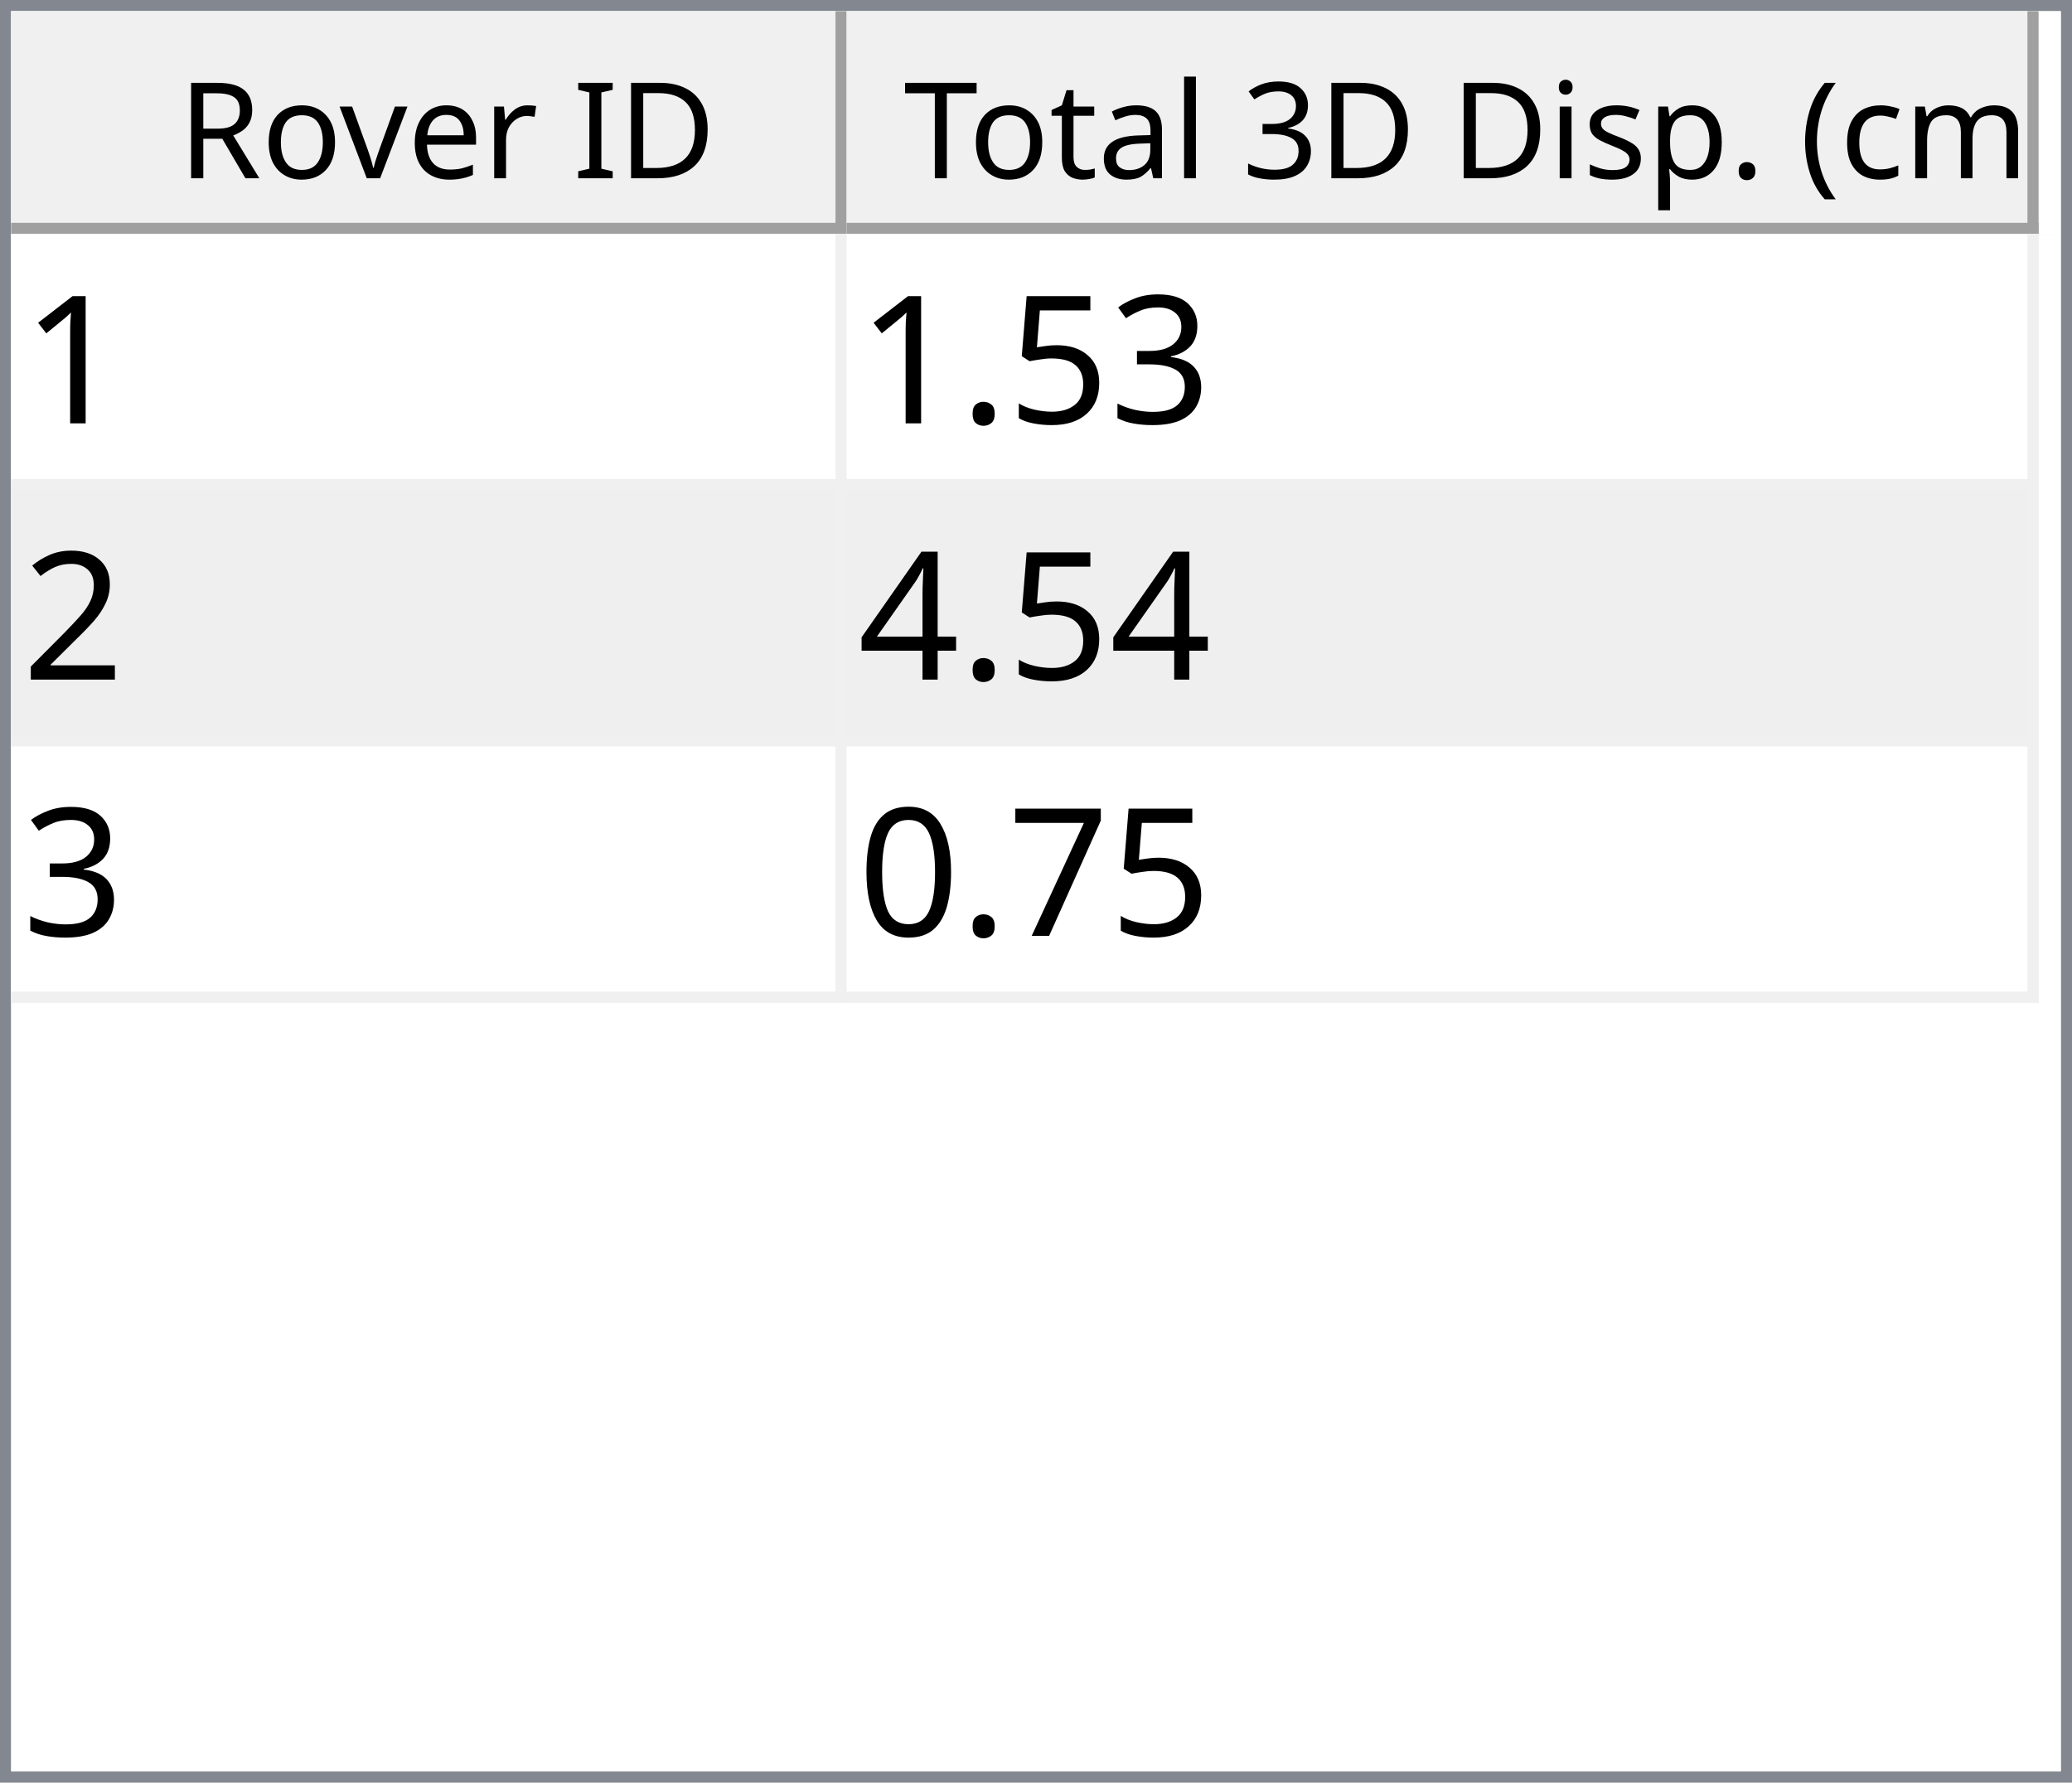
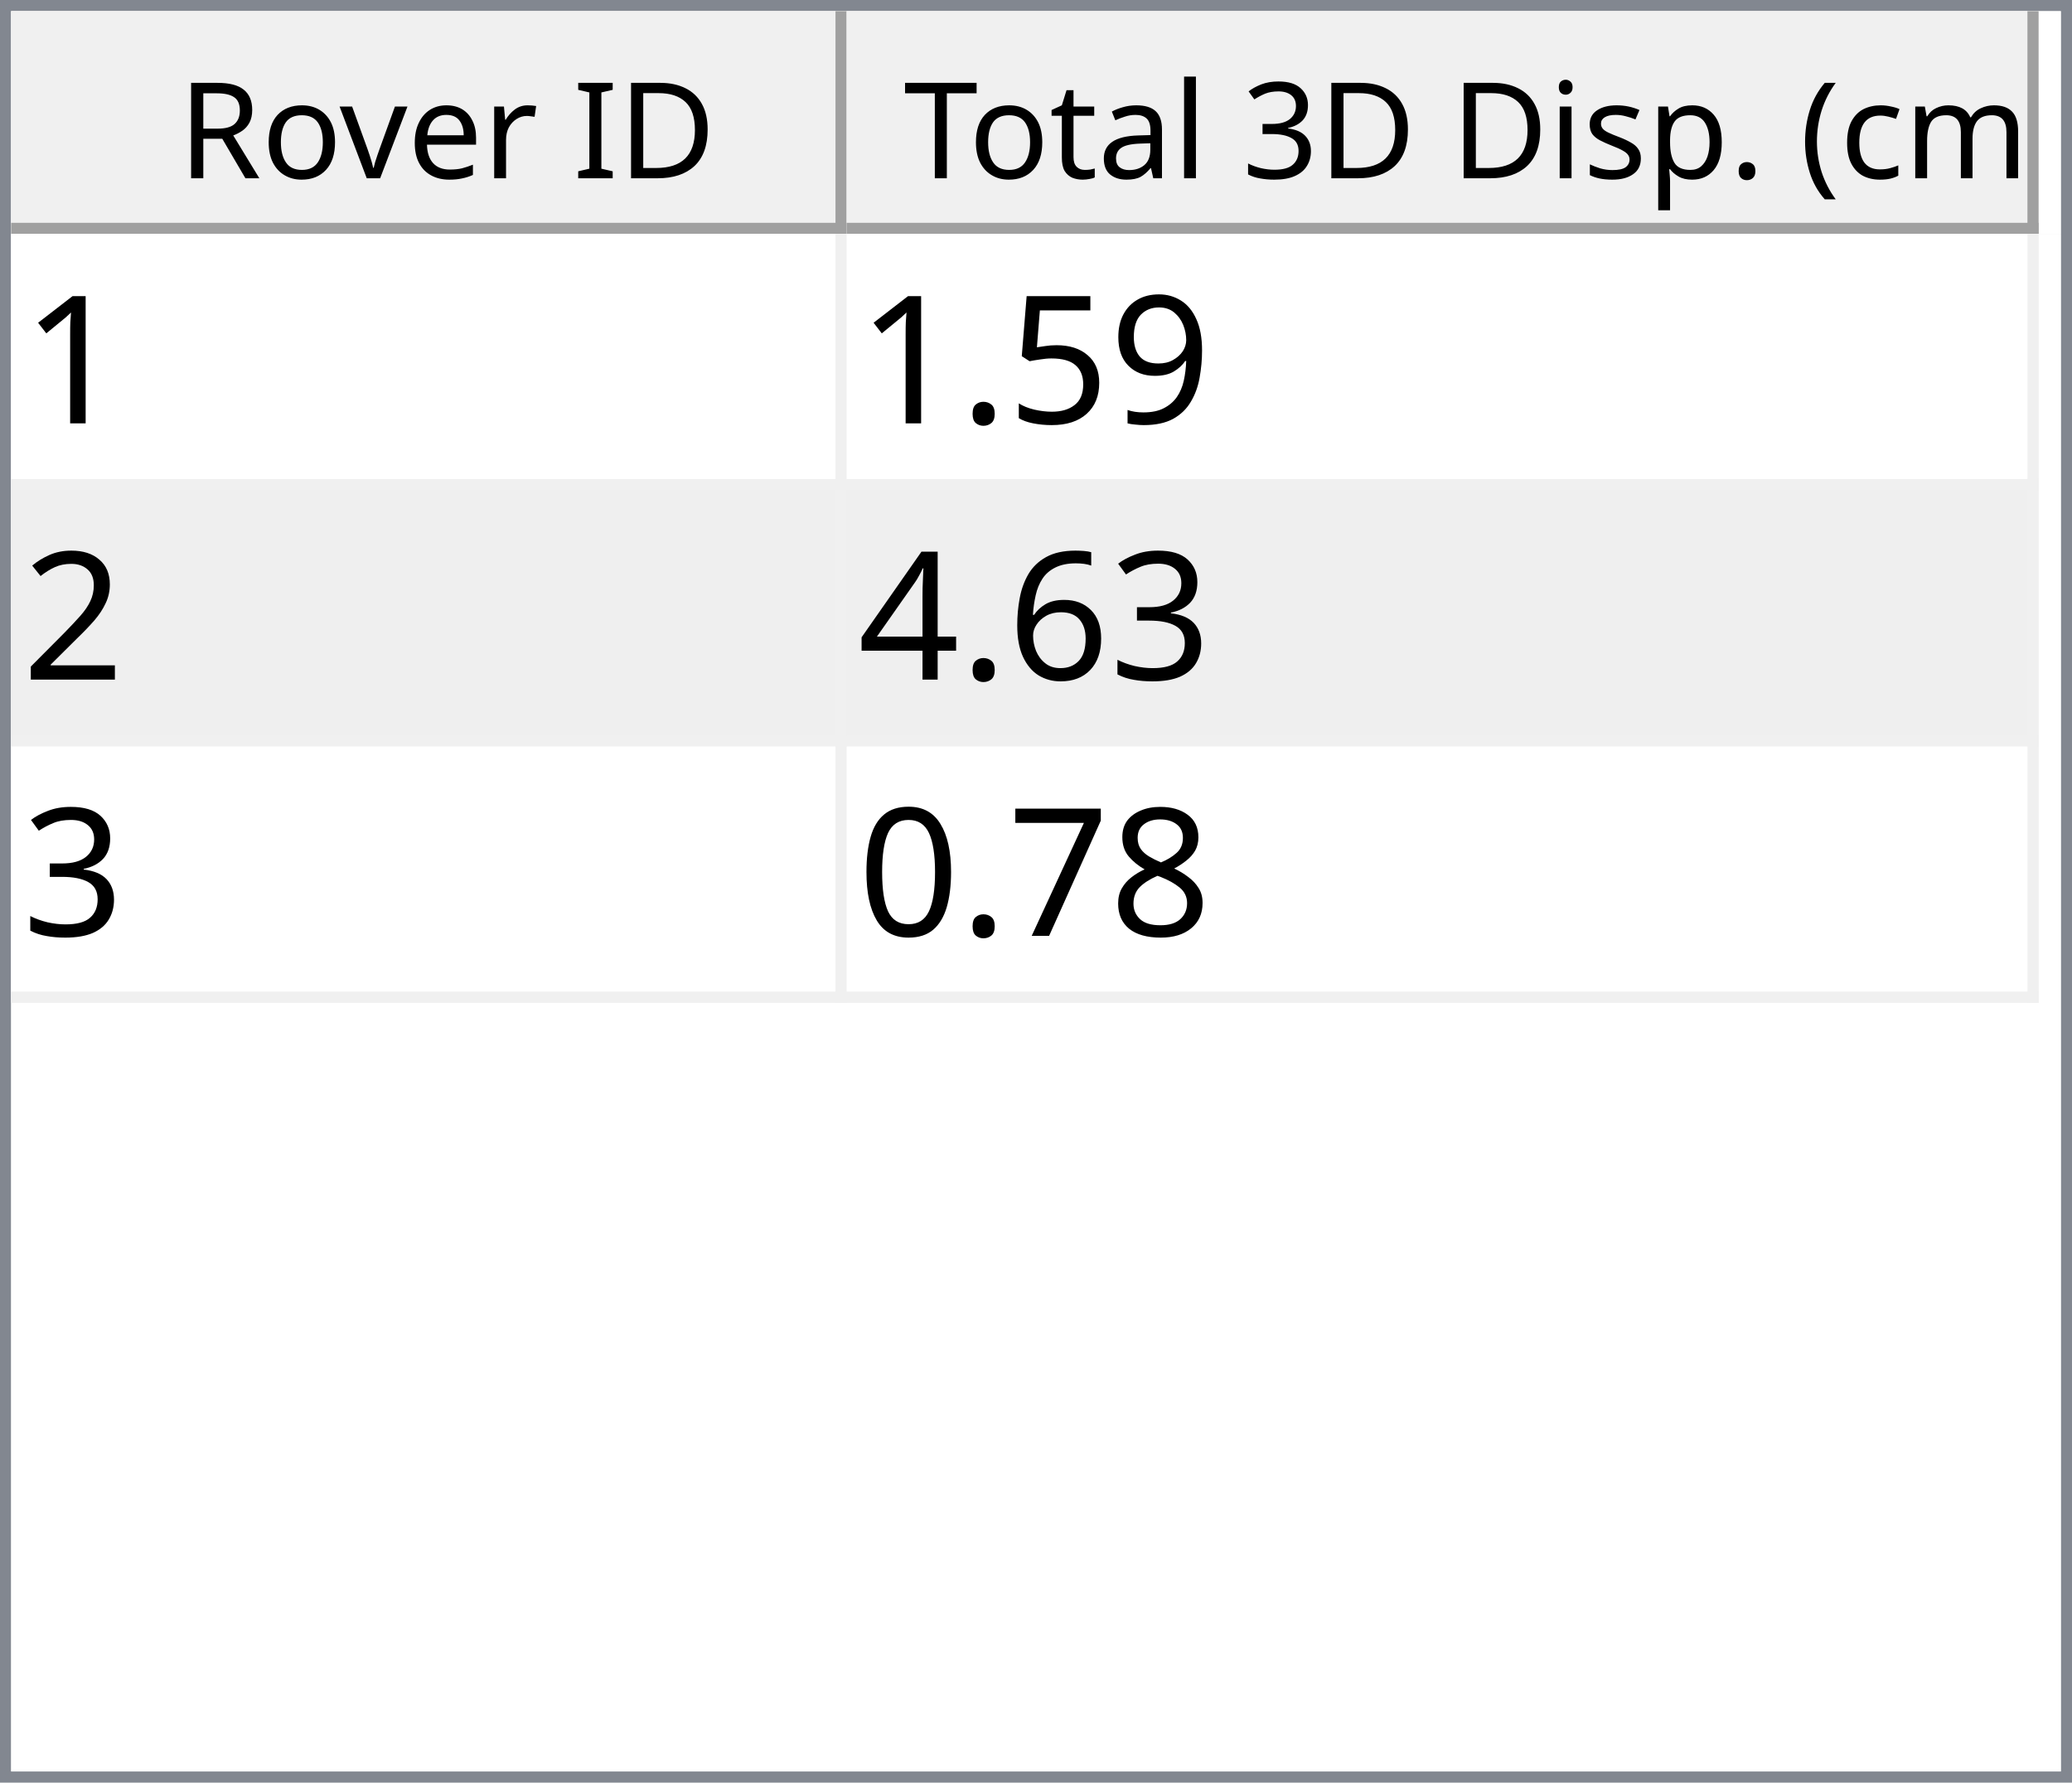
<svg xmlns="http://www.w3.org/2000/svg" style="fill-opacity:1; color-rendering:auto; color-interpolation:auto; text-rendering:auto; stroke:black; stroke-linecap:square; stroke-miterlimit:10; shape-rendering:auto; stroke-opacity:1; fill:black; stroke-dasharray:none; font-weight:normal; stroke-width:1; font-family:'Dialog'; font-style:normal; stroke-linejoin:miter; font-size:12px; stroke-dashoffset:0; image-rendering:auto;" width="186" height="160">
  <defs id="genericDefs" />
  <g>
    <defs id="defs1">
      <clipPath clipPathUnits="userSpaceOnUse" id="clipPath1">
        <path d="M0 0 L186 0 L186 160 L0 160 L0 0 Z" />
      </clipPath>
      <clipPath clipPathUnits="userSpaceOnUse" id="clipPath2">
        <path d="M0 0 L0 160 L186 160 L186 0 Z" />
      </clipPath>
      <clipPath clipPathUnits="userSpaceOnUse" id="clipPath3">
        <path d="M0 0 L0 20 L184 20 L184 0 Z" />
      </clipPath>
      <clipPath clipPathUnits="userSpaceOnUse" id="clipPath4">
        <path d="M0 0 L0 20 L75 20 L75 0 Z" />
      </clipPath>
      <clipPath clipPathUnits="userSpaceOnUse" id="clipPath5">
        <path d="M1 1 L1 19 L74 19 L74 1 Z" />
      </clipPath>
      <clipPath clipPathUnits="userSpaceOnUse" id="clipPath6">
        <path d="M0 0 L0 18 L73 18 L73 0 Z" />
      </clipPath>
      <clipPath clipPathUnits="userSpaceOnUse" id="clipPath7">
        <path d="M-0.5 -0.5 L-0.5 19.5 L74.5 19.5 L74.5 -0.5 Z" />
      </clipPath>
      <clipPath clipPathUnits="userSpaceOnUse" id="clipPath8">
        <path d="M0 0 L0 20 L107 20 L107 0 Z" />
      </clipPath>
      <clipPath clipPathUnits="userSpaceOnUse" id="clipPath9">
        <path d="M1 1 L1 19 L106 19 L106 1 Z" />
      </clipPath>
      <clipPath clipPathUnits="userSpaceOnUse" id="clipPath10">
        <path d="M0 0 L0 18 L105 18 L105 0 Z" />
      </clipPath>
      <clipPath clipPathUnits="userSpaceOnUse" id="clipPath11">
        <path d="M-0.5 -0.5 L-0.5 19.5 L106.5 19.5 L106.5 -0.5 Z" />
      </clipPath>
      <clipPath clipPathUnits="userSpaceOnUse" id="clipPath12">
        <path d="M0 0 L0 138 L184 138 L184 0 Z" />
      </clipPath>
      <clipPath clipPathUnits="userSpaceOnUse" id="clipPath13">
        <path d="M0 0 L0 69 L182 69 L182 0 Z" />
      </clipPath>
      <clipPath clipPathUnits="userSpaceOnUse" id="clipPath14">
        <path d="M-0.5 -0.5 L-0.5 68.5 L181.5 68.5 L181.5 -0.5 Z" />
      </clipPath>
      <clipPath clipPathUnits="userSpaceOnUse" id="clipPath15">
        <path d="M0 0 L0 22 L74 22 L74 0 Z" />
      </clipPath>
      <clipPath clipPathUnits="userSpaceOnUse" id="clipPath16">
        <path d="M0 0 L0 22 L106 22 L106 0 Z" />
      </clipPath>
      <font horiz-adv-x="64.551" id="font1">
        <font-face ascent="107.91" descent="25.098" units-per-em="100" style="font-style:normal; font-family:Segoe UI; font-weight:normal;" />
        <missing-glyph horiz-adv-x="64.551" d="M8.109 0 L8.109 68.266 L56.453 68.266 L56.453 0 L8.109 0 ZM15.328 7.234 L49.219 7.234 L49.219 61.031 L15.328 61.031 L15.328 7.234 Z" />
        <glyph unicode="D" horiz-adv-x="70.117" d="M9.188 0 L9.188 70.016 L28.516 70.016 Q65.531 70.016 65.531 35.891 Q65.531 19.672 55.25 9.836 Q44.969 0 27.734 0 L9.188 0 ZM17.391 62.594 L17.391 7.422 L27.828 7.422 Q41.609 7.422 49.273 14.797 Q56.938 22.172 56.938 35.688 Q56.938 62.594 28.328 62.594 L17.391 62.594 Z" />
        <glyph unicode="I" horiz-adv-x="26.611" d="M17.391 0 L9.188 0 L9.188 70.016 L17.391 70.016 L17.391 0 Z" />
        <glyph unicode=" " horiz-adv-x="27.393" d="" />
        <glyph unicode="r" horiz-adv-x="34.766" d="M34.188 41.891 Q32.078 43.5 28.125 43.5 Q23 43.5 19.555 38.672 Q16.109 33.844 16.109 25.484 L16.109 0 L8.109 0 L8.109 50 L16.109 50 L16.109 39.703 L16.312 39.703 Q18.016 44.969 21.531 47.922 Q25.047 50.875 29.391 50.875 Q32.516 50.875 34.188 50.203 L34.188 41.891 Z" />
        <glyph unicode="e" horiz-adv-x="52.295" d="M48.297 23 L12.984 23 Q13.188 14.656 17.484 10.109 Q21.781 5.562 29.297 5.562 Q37.75 5.562 44.828 11.141 L44.828 3.609 Q38.234 -1.172 27.391 -1.172 Q16.797 -1.172 10.742 5.641 Q4.688 12.453 4.688 24.812 Q4.688 36.469 11.305 43.82 Q17.922 51.172 27.734 51.172 Q37.547 51.172 42.922 44.828 Q48.297 38.484 48.297 27.203 L48.297 23 ZM40.094 29.781 Q40.047 36.719 36.75 40.578 Q33.453 44.438 27.594 44.438 Q21.922 44.438 17.969 40.383 Q14.016 36.328 13.094 29.781 L40.094 29.781 Z" />
        <glyph unicode="v" horiz-adv-x="47.9" d="M47.406 50 L27.484 0 L19.625 0 L0.688 50 L9.469 50 L22.172 13.672 Q23.578 9.672 23.922 6.688 L24.125 6.688 Q24.609 10.453 25.688 13.484 L38.969 50 L47.406 50 Z" />
        <glyph unicode="o" horiz-adv-x="58.594" d="M29 -1.172 Q17.922 -1.172 11.305 5.836 Q4.688 12.844 4.688 24.422 Q4.688 37.016 11.57 44.094 Q18.453 51.172 30.172 51.172 Q41.359 51.172 47.633 44.289 Q53.906 37.406 53.906 25.203 Q53.906 13.234 47.141 6.031 Q40.375 -1.172 29 -1.172 ZM29.594 44.438 Q21.875 44.438 17.383 39.188 Q12.891 33.938 12.891 24.703 Q12.891 15.828 17.43 10.695 Q21.969 5.562 29.594 5.562 Q37.359 5.562 41.531 10.594 Q45.703 15.625 45.703 24.906 Q45.703 34.281 41.531 39.359 Q37.359 44.438 29.594 44.438 Z" />
        <glyph unicode="R" horiz-adv-x="59.814" d="M59.375 0 L49.609 0 L37.891 19.625 Q36.281 22.359 34.766 24.289 Q33.25 26.219 31.664 27.438 Q30.078 28.656 28.25 29.219 Q26.422 29.781 24.125 29.781 L17.391 29.781 L17.391 0 L9.188 0 L9.188 70.016 L30.078 70.016 Q34.672 70.016 38.555 68.867 Q42.438 67.719 45.289 65.375 Q48.141 63.031 49.758 59.547 Q51.375 56.062 51.375 51.375 Q51.375 47.703 50.273 44.656 Q49.172 41.609 47.148 39.211 Q45.125 36.812 42.266 35.133 Q39.406 33.453 35.844 32.516 L35.844 32.328 Q37.594 31.547 38.891 30.547 Q40.188 29.547 41.359 28.18 Q42.531 26.812 43.68 25.078 Q44.828 23.344 46.234 21.047 L59.375 0 ZM17.391 62.594 L17.391 37.203 L28.516 37.203 Q31.594 37.203 34.203 38.133 Q36.812 39.062 38.719 40.797 Q40.625 42.531 41.703 45.047 Q42.781 47.562 42.781 50.688 Q42.781 56.297 39.141 59.445 Q35.5 62.594 28.609 62.594 L17.391 62.594 Z" />
        <glyph unicode=")" horiz-adv-x="30.176" d="M8.297 -15.922 L1.172 -15.922 Q16.406 2.344 16.406 26.812 Q16.406 51.469 1.078 70.016 L8.297 70.016 Q23.531 52.156 23.531 26.703 Q23.531 1.375 8.297 -15.922 Z" />
        <glyph unicode="m" horiz-adv-x="86.133" d="M79.109 0 L71.094 0 L71.094 28.719 Q71.094 37.016 68.531 40.727 Q65.969 44.438 59.906 44.438 Q54.781 44.438 51.195 39.75 Q47.609 35.062 47.609 28.516 L47.609 0 L39.594 0 L39.594 29.688 Q39.594 44.438 28.219 44.438 Q22.953 44.438 19.531 40.016 Q16.109 35.594 16.109 28.516 L16.109 0 L8.109 0 L8.109 50 L16.109 50 L16.109 42.094 L16.312 42.094 Q21.625 51.172 31.844 51.172 Q36.969 51.172 40.773 48.312 Q44.578 45.453 46 40.828 Q51.562 51.172 62.594 51.172 Q79.109 51.172 79.109 30.812 L79.109 0 Z" />
        <glyph unicode="c" horiz-adv-x="46.191" d="M42.188 2.297 Q36.422 -1.172 28.516 -1.172 Q17.828 -1.172 11.258 5.789 Q4.688 12.75 4.688 23.828 Q4.688 36.188 11.766 43.68 Q18.844 51.172 30.672 51.172 Q37.25 51.172 42.281 48.734 L42.281 40.531 Q36.719 44.438 30.375 44.438 Q22.703 44.438 17.797 38.945 Q12.891 33.453 12.891 24.516 Q12.891 15.719 17.508 10.641 Q22.125 5.562 29.891 5.562 Q36.422 5.562 42.188 9.906 L42.188 2.297 Z" />
        <glyph unicode="(" horiz-adv-x="30.176" d="M29.109 -15.922 L21.969 -15.922 Q6.844 1.375 6.844 26.703 Q6.844 52.156 21.969 70.016 L29.203 70.016 Q13.875 51.469 13.875 26.812 Q13.875 2.344 29.109 -15.922 Z" />
        <glyph unicode="." horiz-adv-x="21.68" d="M10.891 -1.078 Q8.641 -1.078 7.055 0.539 Q5.469 2.156 5.469 4.391 Q5.469 6.641 7.055 8.273 Q8.641 9.906 10.891 9.906 Q13.188 9.906 14.797 8.273 Q16.406 6.641 16.406 4.391 Q16.406 2.156 14.797 0.539 Q13.188 -1.078 10.891 -1.078 Z" />
        <glyph unicode="p" horiz-adv-x="58.789" d="M16.312 7.234 L16.109 7.234 L16.109 -23 L8.109 -23 L8.109 50 L16.109 50 L16.109 41.219 L16.312 41.219 Q22.219 51.172 33.594 51.172 Q43.266 51.172 48.688 44.461 Q54.109 37.75 54.109 26.469 Q54.109 13.922 48 6.375 Q41.891 -1.172 31.297 -1.172 Q21.578 -1.172 16.312 7.234 ZM16.109 27.391 L16.109 20.406 Q16.109 14.203 20.141 9.883 Q24.172 5.562 30.375 5.562 Q37.641 5.562 41.773 11.133 Q45.906 16.703 45.906 26.609 Q45.906 34.969 42.047 39.703 Q38.188 44.438 31.594 44.438 Q24.609 44.438 20.359 39.578 Q16.109 34.719 16.109 27.391 Z" />
        <glyph unicode="s" horiz-adv-x="42.432" d="M5.078 1.812 L5.078 10.406 Q11.625 5.562 19.484 5.562 Q30.031 5.562 30.031 12.594 Q30.031 14.594 29.125 15.992 Q28.219 17.391 26.68 18.461 Q25.141 19.531 23.07 20.383 Q21 21.234 18.609 22.172 Q15.281 23.484 12.766 24.828 Q10.25 26.172 8.57 27.859 Q6.891 29.547 6.031 31.695 Q5.172 33.844 5.172 36.719 Q5.172 40.234 6.789 42.945 Q8.406 45.656 11.086 47.484 Q13.766 49.312 17.211 50.242 Q20.656 51.172 24.312 51.172 Q30.812 51.172 35.938 48.922 L35.938 40.828 Q30.422 44.438 23.25 44.438 Q21 44.438 19.195 43.922 Q17.391 43.406 16.094 42.477 Q14.797 41.547 14.086 40.258 Q13.375 38.969 13.375 37.406 Q13.375 35.453 14.086 34.133 Q14.797 32.812 16.164 31.789 Q17.531 30.766 19.484 29.938 Q21.438 29.109 23.922 28.125 Q27.25 26.859 29.883 25.516 Q32.516 24.172 34.375 22.484 Q36.234 20.797 37.234 18.602 Q38.234 16.406 38.234 13.375 Q38.234 9.672 36.602 6.938 Q34.969 4.203 32.234 2.398 Q29.5 0.594 25.93 -0.289 Q22.359 -1.172 18.453 -1.172 Q10.75 -1.172 5.078 1.812 Z" />
        <glyph unicode="i" horiz-adv-x="24.219" d="M12.203 62.703 Q10.062 62.703 8.547 64.164 Q7.031 65.625 7.031 67.875 Q7.031 70.125 8.547 71.609 Q10.062 73.094 12.203 73.094 Q14.406 73.094 15.945 71.609 Q17.484 70.125 17.484 67.875 Q17.484 65.719 15.945 64.211 Q14.406 62.703 12.203 62.703 ZM16.109 0 L8.109 0 L8.109 50 L16.109 50 L16.109 0 Z" />
        <glyph unicode="3" horiz-adv-x="53.906" d="M46.531 19.828 Q46.531 15.094 44.75 11.211 Q42.969 7.328 39.719 4.57 Q36.469 1.812 31.93 0.297 Q27.391 -1.219 21.922 -1.219 Q11.922 -1.219 6 2.594 L6 11.188 Q13.094 5.609 22.219 5.609 Q25.875 5.609 28.828 6.539 Q31.781 7.469 33.906 9.227 Q36.031 10.984 37.18 13.477 Q38.328 15.969 38.328 19.094 Q38.328 32.812 18.797 32.812 L12.984 32.812 L12.984 39.594 L18.5 39.594 Q35.797 39.594 35.797 52.484 Q35.797 64.406 22.609 64.406 Q15.188 64.406 8.688 59.422 L8.688 67.188 Q15.375 71.188 24.609 71.188 Q29 71.188 32.57 69.969 Q36.141 68.75 38.68 66.555 Q41.219 64.359 42.609 61.281 Q44 58.203 44 54.5 Q44 40.672 30.031 36.719 L30.031 36.531 Q33.594 36.141 36.625 34.797 Q39.656 33.453 41.852 31.305 Q44.047 29.156 45.289 26.25 Q46.531 23.344 46.531 19.828 Z" />
        <glyph unicode="l" horiz-adv-x="24.219" d="M16.109 0 L8.109 0 L8.109 74.031 L16.109 74.031 L16.109 0 Z" />
        <glyph unicode="a" horiz-adv-x="50.879" d="M43.891 0 L35.891 0 L35.891 7.812 L35.688 7.812 Q30.469 -1.172 20.312 -1.172 Q12.844 -1.172 8.617 2.781 Q4.391 6.734 4.391 13.281 Q4.391 27.297 20.906 29.594 L35.891 31.688 Q35.891 44.438 25.594 44.438 Q16.547 44.438 9.281 38.281 L9.281 46.484 Q16.656 51.172 26.266 51.172 Q43.891 51.172 43.891 32.516 L43.891 0 ZM35.891 25.297 L23.828 23.641 Q18.266 22.859 15.43 20.875 Q12.594 18.891 12.594 13.875 Q12.594 10.203 15.211 7.883 Q17.828 5.562 22.172 5.562 Q28.125 5.562 32.008 9.742 Q35.891 13.922 35.891 20.312 L35.891 25.297 Z" />
        <glyph unicode="t" horiz-adv-x="33.887" d="M31.297 0.484 Q28.469 -1.078 23.828 -1.078 Q10.688 -1.078 10.688 13.578 L10.688 43.172 L2.094 43.172 L2.094 50 L10.688 50 L10.688 62.203 L18.703 64.797 L18.703 50 L31.297 50 L31.297 43.172 L18.703 43.172 L18.703 14.984 Q18.703 9.969 20.414 7.82 Q22.125 5.672 26.078 5.672 Q29.109 5.672 31.297 7.328 L31.297 0.484 Z" />
        <glyph unicode="T" horiz-adv-x="52.393" d="M50.594 62.594 L30.375 62.594 L30.375 0 L22.172 0 L22.172 62.594 L2 62.594 L2 70.016 L50.594 70.016 L50.594 62.594 Z" />
      </font>
      <font horiz-adv-x="75.0" id="font2">
        <font-face ascent="100.537" descent="21.973" units-per-em="100" style="font-style:normal; font-family:sans-serif; font-weight:normal;" />
        <missing-glyph horiz-adv-x="75.0" d="M12.5 0 L12.5 62.5 L62.5 62.5 L62.5 0 L12.5 0 ZM14.062 1.562 L60.938 1.562 L60.938 60.938 L14.062 60.938 L14.062 1.562 Z" />
        <glyph unicode="1" horiz-adv-x="55.615" d="M37.25 0 L28.469 0 L28.469 56 Q25.297 52.984 20.141 49.953 Q14.984 46.922 10.891 45.406 L10.891 53.906 Q18.266 57.375 23.781 62.305 Q29.297 67.234 31.594 71.875 L37.25 71.875 L37.25 0 Z" />
-         <glyph unicode="3" horiz-adv-x="55.615" d="M4.203 18.891 L12.984 20.062 Q14.5 12.594 18.141 9.297 Q21.781 6 27 6 Q33.203 6 37.477 10.297 Q41.75 14.594 41.75 20.953 Q41.75 27 37.797 30.93 Q33.844 34.859 27.734 34.859 Q25.25 34.859 21.531 33.891 L22.516 41.609 Q23.391 41.5 23.922 41.5 Q29.547 41.5 34.039 44.43 Q38.531 47.359 38.531 53.469 Q38.531 58.297 35.258 61.477 Q31.984 64.656 26.812 64.656 Q21.688 64.656 18.266 61.43 Q14.844 58.203 13.875 51.766 L5.078 53.328 Q6.688 62.156 12.398 67.016 Q18.109 71.875 26.609 71.875 Q32.469 71.875 37.398 69.359 Q42.328 66.844 44.945 62.5 Q47.562 58.156 47.562 53.266 Q47.562 48.641 45.07 44.828 Q42.578 41.016 37.703 38.766 Q44.047 37.312 47.562 32.695 Q51.078 28.078 51.078 21.141 Q51.078 11.766 44.242 5.25 Q37.406 -1.266 26.953 -1.266 Q17.531 -1.266 11.305 4.352 Q5.078 9.969 4.203 18.891 Z" />
+         <glyph unicode="9" horiz-adv-x="55.615" d="M5.469 16.547 L13.922 17.328 Q14.984 11.375 18.016 8.688 Q21.047 6 25.781 6 Q29.828 6 32.883 7.859 Q35.938 9.719 37.891 12.82 Q39.844 15.922 41.164 21.195 Q42.484 26.469 42.484 31.938 Q42.484 32.516 42.438 33.688 Q39.797 29.5 35.234 26.883 Q30.672 24.266 25.344 24.266 Q16.453 24.266 10.305 30.711 Q4.156 37.156 4.156 47.703 Q4.156 58.594 10.578 65.234 Q17 71.875 26.656 71.875 Q33.641 71.875 39.43 68.117 Q45.219 64.359 48.219 57.398 Q51.219 50.438 51.219 37.25 Q51.219 23.531 48.242 15.406 Q45.266 7.281 39.383 3.031 Q33.5 -1.219 25.594 -1.219 Q17.188 -1.219 11.867 3.445 Q6.547 8.109 5.469 16.547 ZM41.453 48.141 Q41.453 55.719 37.43 60.156 Q33.406 64.594 27.734 64.594 Q21.875 64.594 17.531 59.812 Q13.188 55.031 13.188 47.406 Q13.188 40.578 17.312 36.305 Q21.438 32.031 27.484 32.031 Q33.594 32.031 37.523 36.305 Q41.453 40.578 41.453 48.141 Z" />
        <glyph unicode="5" horiz-adv-x="55.615" d="M4.156 18.75 L13.375 19.531 Q14.406 12.797 18.141 9.398 Q21.875 6 27.156 6 Q33.5 6 37.891 10.789 Q42.281 15.578 42.281 23.484 Q42.281 31 38.062 35.352 Q33.844 39.703 27 39.703 Q22.75 39.703 19.336 37.773 Q15.922 35.844 13.969 32.766 L5.719 33.844 L12.641 70.609 L48.25 70.609 L48.25 62.203 L19.672 62.203 L15.828 42.969 Q22.266 47.469 29.344 47.469 Q38.719 47.469 45.164 40.969 Q51.609 34.469 51.609 24.266 Q51.609 14.547 45.953 7.469 Q39.062 -1.219 27.156 -1.219 Q17.391 -1.219 11.211 4.25 Q5.031 9.719 4.156 18.75 Z" />
        <glyph unicode="." horiz-adv-x="27.783" d="M9.078 0 L9.078 10.016 L19.094 10.016 L19.094 0 L9.078 0 Z" />
        <glyph unicode="2" horiz-adv-x="55.615" d="M50.344 8.453 L50.344 0 L3.031 0 Q2.938 3.172 4.047 6.109 Q5.859 10.938 9.836 15.625 Q13.812 20.312 21.344 26.469 Q33.016 36.031 37.117 41.625 Q41.219 47.219 41.219 52.203 Q41.219 57.422 37.477 61.008 Q33.734 64.594 27.734 64.594 Q21.391 64.594 17.578 60.789 Q13.766 56.984 13.719 50.25 L4.688 51.172 Q5.609 61.281 11.664 66.578 Q17.719 71.875 27.938 71.875 Q38.234 71.875 44.242 66.164 Q50.25 60.453 50.25 52 Q50.25 47.703 48.492 43.555 Q46.734 39.406 42.656 34.812 Q38.578 30.219 29.109 22.219 Q21.188 15.578 18.945 13.211 Q16.703 10.844 15.234 8.453 L50.344 8.453 Z" />
+         <glyph unicode="3" horiz-adv-x="55.615" d="M4.203 18.891 L12.984 20.062 Q14.5 12.594 18.141 9.297 Q21.781 6 27 6 Q33.203 6 37.477 10.297 Q41.75 14.594 41.75 20.953 Q41.75 27 37.797 30.93 Q33.844 34.859 27.734 34.859 Q25.25 34.859 21.531 33.891 L22.516 41.609 Q23.391 41.5 23.922 41.5 Q29.547 41.5 34.039 44.43 Q38.531 47.359 38.531 53.469 Q38.531 58.297 35.258 61.477 Q31.984 64.656 26.812 64.656 Q21.688 64.656 18.266 61.43 Q14.844 58.203 13.875 51.766 L5.078 53.328 Q6.688 62.156 12.398 67.016 Q18.109 71.875 26.609 71.875 Q32.469 71.875 37.398 69.359 Q42.328 66.844 44.945 62.5 Q47.562 58.156 47.562 53.266 Q47.562 48.641 45.07 44.828 Q42.578 41.016 37.703 38.766 Q44.047 37.312 47.562 32.695 Q51.078 28.078 51.078 21.141 Q51.078 11.766 44.242 5.25 Q37.406 -1.266 26.953 -1.266 Q17.531 -1.266 11.305 4.352 Q5.078 9.969 4.203 18.891 Z" />
+         <glyph unicode="6" horiz-adv-x="55.615" d="M49.75 54.047 L41.016 53.375 Q39.844 58.547 37.703 60.891 Q34.125 64.656 28.906 64.656 Q24.703 64.656 21.531 62.312 Q17.391 59.281 14.992 53.469 Q12.594 47.656 12.5 36.922 Q15.672 41.75 20.266 44.094 Q24.859 46.438 29.891 46.438 Q38.672 46.438 44.852 39.969 Q51.031 33.5 51.031 23.25 Q51.031 16.5 48.125 10.719 Q45.219 4.938 40.141 1.859 Q35.062 -1.219 28.609 -1.219 Q17.625 -1.219 10.695 6.859 Q3.766 14.938 3.766 33.5 Q3.766 54.25 11.422 63.672 Q18.109 71.875 29.438 71.875 Q37.891 71.875 43.289 67.141 Q48.688 62.406 49.75 54.047 ZM13.875 23.188 Q13.875 18.656 15.797 14.508 Q17.719 10.359 21.188 8.18 Q24.656 6 28.469 6 Q34.031 6 38.039 10.492 Q42.047 14.984 42.047 22.703 Q42.047 30.125 38.086 34.398 Q34.125 38.672 28.125 38.672 Q22.172 38.672 18.023 34.398 Q13.875 30.125 13.875 23.188 Z" />
        <glyph unicode="4" horiz-adv-x="55.615" d="M32.328 0 L32.328 17.141 L1.266 17.141 L1.266 25.203 L33.938 71.578 L41.109 71.578 L41.109 25.203 L50.781 25.203 L50.781 17.141 L41.109 17.141 L41.109 0 L32.328 0 ZM32.328 25.203 L32.328 57.469 L9.906 25.203 L32.328 25.203 Z" />
+         <glyph unicode="8" horiz-adv-x="55.615" d="M17.672 38.812 Q12.203 40.828 9.57 44.539 Q6.938 48.25 6.938 53.422 Q6.938 61.234 12.555 66.555 Q18.172 71.875 27.484 71.875 Q36.859 71.875 42.578 66.43 Q48.297 60.984 48.297 53.172 Q48.297 48.188 45.68 44.508 Q43.062 40.828 37.75 38.812 Q44.344 36.672 47.781 31.883 Q51.219 27.094 51.219 20.453 Q51.219 11.281 44.727 5.031 Q38.234 -1.219 27.641 -1.219 Q17.047 -1.219 10.547 5.055 Q4.047 11.328 4.047 20.703 Q4.047 27.688 7.594 32.398 Q11.141 37.109 17.672 38.812 ZM15.922 53.719 Q15.922 48.641 19.195 45.414 Q22.469 42.188 27.688 42.188 Q32.766 42.188 36.016 45.383 Q39.266 48.578 39.266 53.219 Q39.266 58.062 35.914 61.359 Q32.562 64.656 27.594 64.656 Q22.562 64.656 19.242 61.43 Q15.922 58.203 15.922 53.719 ZM13.094 20.656 Q13.094 16.891 14.875 13.375 Q16.656 9.859 20.172 7.93 Q23.688 6 27.734 6 Q34.031 6 38.133 10.055 Q42.234 14.109 42.234 20.359 Q42.234 26.703 38.016 30.859 Q33.797 35.016 27.438 35.016 Q21.234 35.016 17.164 30.914 Q13.094 26.812 13.094 20.656 Z" />
        <glyph unicode="7" horiz-adv-x="55.615" d="M4.734 62.203 L4.734 70.656 L51.078 70.656 L51.078 63.812 Q44.234 56.547 37.523 44.484 Q30.812 32.422 27.156 19.672 Q24.516 10.688 23.781 0 L14.75 0 Q14.891 8.453 18.062 20.414 Q21.234 32.375 27.172 43.484 Q33.109 54.594 39.797 62.203 L4.734 62.203 Z" />
        <glyph unicode="0" horiz-adv-x="55.615" d="M4.156 35.297 Q4.156 48 6.766 55.742 Q9.375 63.484 14.523 67.68 Q19.672 71.875 27.484 71.875 Q33.25 71.875 37.594 69.555 Q41.938 67.234 44.773 62.867 Q47.609 58.5 49.219 52.227 Q50.828 45.953 50.828 35.297 Q50.828 22.703 48.242 14.969 Q45.656 7.234 40.508 3.008 Q35.359 -1.219 27.484 -1.219 Q17.141 -1.219 11.234 6.203 Q4.156 15.141 4.156 35.297 ZM13.188 35.297 Q13.188 17.672 17.312 11.836 Q21.438 6 27.484 6 Q33.547 6 37.672 11.859 Q41.797 17.719 41.797 35.297 Q41.797 52.984 37.672 58.789 Q33.547 64.594 27.391 64.594 Q21.344 64.594 17.719 59.469 Q13.188 52.938 13.188 35.297 Z" />
      </font>
    </defs>
    <g style="fill:white; stroke:white;">
      <rect x="0" y="0" width="186" style="clip-path:url(#clipPath1); stroke:none;" height="160" />
    </g>
    <g style="fill:white; text-rendering:optimizeSpeed; color-rendering:optimizeSpeed; image-rendering:optimizeSpeed; shape-rendering:crispEdges; stroke:white; color-interpolation:sRGB;">
      <rect x="0" width="186" height="160" y="0" style="stroke:none;" />
      <path style="stroke:none;" d="M0 160 L186 160 L186 0 L0 0 Z" />
    </g>
    <g style="fill:rgb(240,240,240); font-family:'Segoe UI'; stroke:rgb(240,240,240);">
      <rect x="0" y="0" width="186" style="clip-path:url(#clipPath2); stroke:none;" height="160" />
    </g>
    <g style="fill:rgb(130,135,144); font-family:'Segoe UI'; stroke:rgb(130,135,144);">
      <path d="M0 0 L186 0 L186 160 L0 160 L0 0 ZM1 1 L185 1 L185 159 L1 159 L1 1 Z" style="fill-rule:evenodd; clip-path:url(#clipPath2); stroke:none;" />
    </g>
    <g style="fill:white; font-family:'Segoe UI'; stroke:white;" transform="translate(1,1)">
      <rect x="0" y="0" width="184" style="clip-path:url(#clipPath3); stroke:none;" height="20" />
    </g>
    <g style="fill:rgb(240,240,240); font-family:'Segoe UI'; stroke:rgb(240,240,240);" transform="translate(1,1)">
      <rect x="0" y="0" width="75" style="clip-path:url(#clipPath4); stroke:none;" height="20" />
    </g>
    <g style="font-family:'Segoe UI';" transform="translate(2,2)">
      <text x="14" xml:space="preserve" y="14" style="clip-path:url(#clipPath6); stroke:none;">Rover ID</text>
    </g>
    <g style="fill:rgb(160,160,160); font-family:'Segoe UI'; stroke:rgb(160,160,160); stroke-linejoin:bevel;" transform="translate(1.5,1.5)">
      <line x1="74" x2="74" y1="0" style="fill:none; clip-path:url(#clipPath7);" y2="19" />
    </g>
    <g style="fill:rgb(160,160,160); font-family:'Segoe UI'; stroke:rgb(160,160,160); stroke-linejoin:bevel;" transform="matrix(1,0,0,1,1,1) translate(0.5,0.5)">
      <line x1="0" x2="74" y1="19" style="fill:none; clip-path:url(#clipPath7);" y2="19" />
    </g>
    <g style="fill:rgb(240,240,240); font-family:'Segoe UI'; stroke:rgb(240,240,240);" transform="translate(76,1)">
      <rect x="0" y="0" width="107" style="clip-path:url(#clipPath8); stroke:none;" height="20" />
    </g>
    <g style="font-family:'Segoe UI';" transform="translate(77,2)">
      <text x="1" xml:space="preserve" y="14" style="clip-path:url(#clipPath10); stroke:none;"> Total 3D Disp. (cm)</text>
    </g>
    <g style="fill:rgb(160,160,160); font-family:'Segoe UI'; stroke:rgb(160,160,160); stroke-linejoin:bevel;" transform="translate(76.5,1.5)">
      <line x1="106" x2="106" y1="0" style="fill:none; clip-path:url(#clipPath11);" y2="19" />
    </g>
    <g style="fill:rgb(160,160,160); font-family:'Segoe UI'; stroke:rgb(160,160,160); stroke-linejoin:bevel;" transform="matrix(1,0,0,1,76,1) translate(0.5,0.5)">
      <line x1="0" x2="106" y1="19" style="fill:none; clip-path:url(#clipPath11);" y2="19" />
    </g>
    <g style="fill:white; font-family:'Segoe UI'; stroke:white;" transform="translate(1,21)">
      <rect x="0" y="0" width="184" style="clip-path:url(#clipPath12); stroke:none;" height="138" />
    </g>
    <g style="fill:rgb(240,240,240); font-size:16px; font-family:sans-serif; stroke:rgb(240,240,240);" transform="translate(1,21)">
      <rect x="0" y="0" width="182" style="clip-path:url(#clipPath13); stroke:none;" height="69" />
      <line transform="translate(0.5,0.5)" x1="0" x2="181" y1="22" style="clip-path:url(#clipPath14); fill:none; stroke-linejoin:bevel;" y2="22" />
    </g>
    <g transform="matrix(1,0,0,1,1,21) translate(0.5,0.5)" style="fill:rgb(240,240,240); font-size:16px; font-family:sans-serif; stroke:rgb(240,240,240); stroke-linejoin:bevel;">
      <line x1="0" x2="181" y1="45" style="fill:none; clip-path:url(#clipPath14);" y2="45" />
    </g>
    <g transform="matrix(1,0,0,1,1,21) translate(0.5,0.5)" style="fill:rgb(240,240,240); font-size:16px; font-family:sans-serif; stroke:rgb(240,240,240); stroke-linejoin:bevel;">
      <line x1="0" x2="181" y1="68" style="fill:none; clip-path:url(#clipPath14);" y2="68" />
    </g>
    <g transform="matrix(1,0,0,1,1,21) translate(0.5,0.5)" style="fill:rgb(240,240,240); font-size:16px; font-family:sans-serif; stroke:rgb(240,240,240); stroke-linejoin:bevel;">
      <line x1="74" x2="74" y1="0" style="fill:none; clip-path:url(#clipPath14);" y2="68" />
    </g>
    <g transform="matrix(1,0,0,1,1,21) translate(0.5,0.5)" style="fill:rgb(240,240,240); font-size:16px; font-family:sans-serif; stroke:rgb(240,240,240); stroke-linejoin:bevel;">
      <line x1="181" x2="181" y1="0" style="fill:none; clip-path:url(#clipPath14);" y2="68" />
    </g>
    <g style="fill:white; font-size:16px; font-family:sans-serif; stroke:white;" transform="matrix(1,0,0,1,1,21)">
      <rect x="0" y="0" width="74" style="clip-path:url(#clipPath15); stroke:none;" height="22" />
      <text x="1" y="17" style="fill:black; clip-path:url(#clipPath15); stroke:none;" xml:space="preserve">1</text>
    </g>
    <g style="fill:white; font-size:16px; font-family:sans-serif; stroke:white;" transform="matrix(1,0,0,1,1,21) translate(75,0)">
      <rect x="0" y="0" width="106" style="clip-path:url(#clipPath16); stroke:none;" height="22" />
-       <text x="1" y="17" style="fill:black; clip-path:url(#clipPath16); stroke:none;" xml:space="preserve">1.53</text>
+       <text x="1" y="17" style="fill:black; clip-path:url(#clipPath16); stroke:none;" xml:space="preserve">1.59</text>
    </g>
    <g style="fill:rgb(239,239,239); font-size:16px; font-family:sans-serif; stroke:rgb(239,239,239);" transform="matrix(1,0,0,1,1,21) translate(0,23)">
      <rect x="0" y="0" width="74" style="clip-path:url(#clipPath15); stroke:none;" height="22" />
      <text x="1" y="17" style="fill:black; clip-path:url(#clipPath15); stroke:none;" xml:space="preserve">2</text>
    </g>
    <g style="fill:rgb(239,239,239); font-size:16px; font-family:sans-serif; stroke:rgb(239,239,239);" transform="matrix(1,0,0,1,1,21) translate(75,23)">
      <rect x="0" y="0" width="106" style="clip-path:url(#clipPath16); stroke:none;" height="22" />
-       <text x="1" y="17" style="fill:black; clip-path:url(#clipPath16); stroke:none;" xml:space="preserve">4.54</text>
+       <text x="1" y="17" style="fill:black; clip-path:url(#clipPath16); stroke:none;" xml:space="preserve">4.63</text>
    </g>
    <g style="fill:white; font-size:16px; font-family:sans-serif; stroke:white;" transform="matrix(1,0,0,1,1,21) translate(0,46)">
      <rect x="0" y="0" width="74" style="clip-path:url(#clipPath15); stroke:none;" height="22" />
      <text x="1" y="17" style="fill:black; clip-path:url(#clipPath15); stroke:none;" xml:space="preserve">3</text>
    </g>
    <g style="fill:white; font-size:16px; font-family:sans-serif; stroke:white;" transform="matrix(1,0,0,1,1,21) translate(75,46)">
      <rect x="0" y="0" width="106" style="clip-path:url(#clipPath16); stroke:none;" height="22" />
-       <text x="1" y="17" style="fill:black; clip-path:url(#clipPath16); stroke:none;" xml:space="preserve">0.75</text>
+       <text x="1" y="17" style="fill:black; clip-path:url(#clipPath16); stroke:none;" xml:space="preserve">0.78</text>
    </g>
  </g>
</svg>
